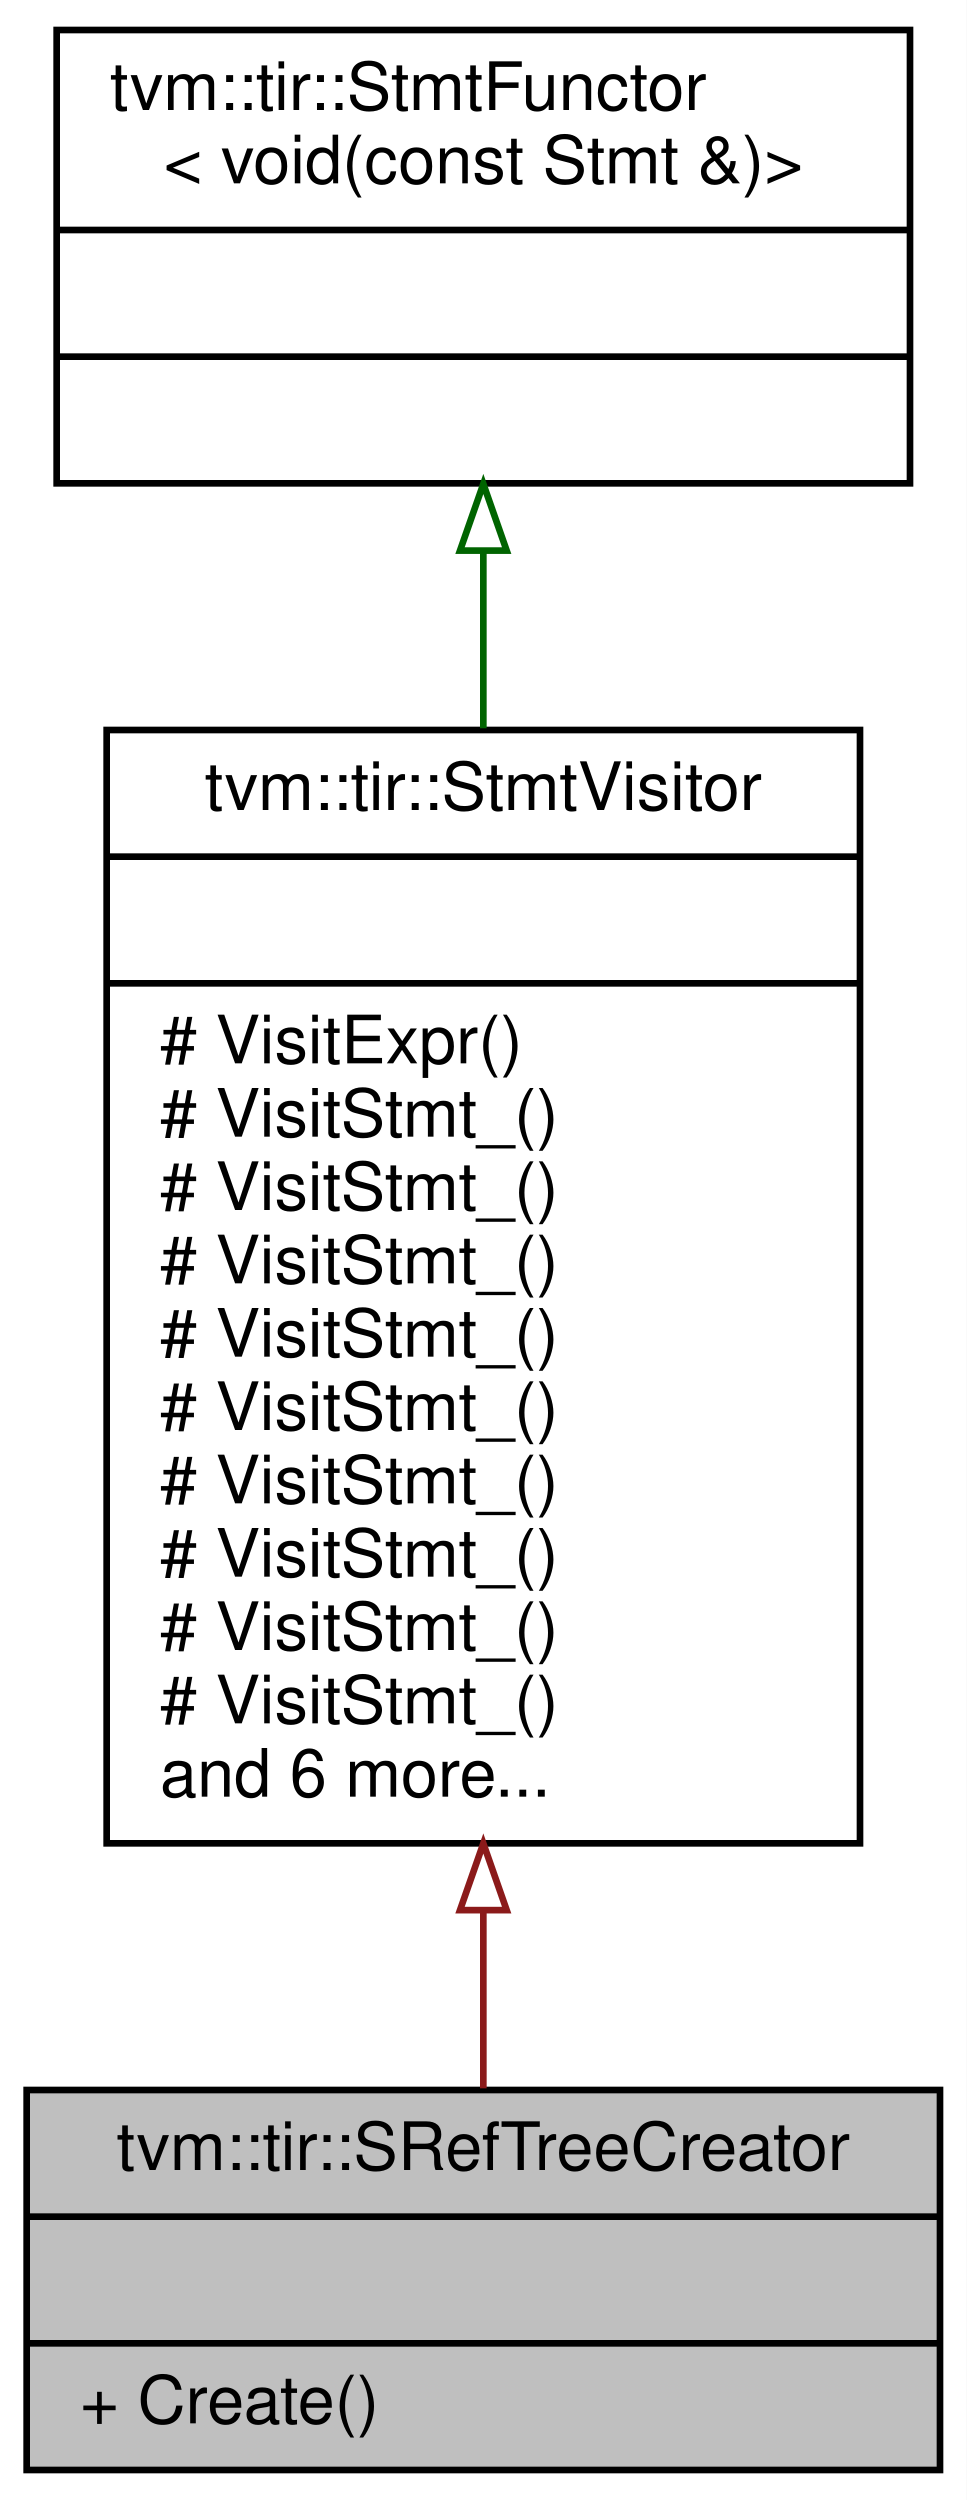
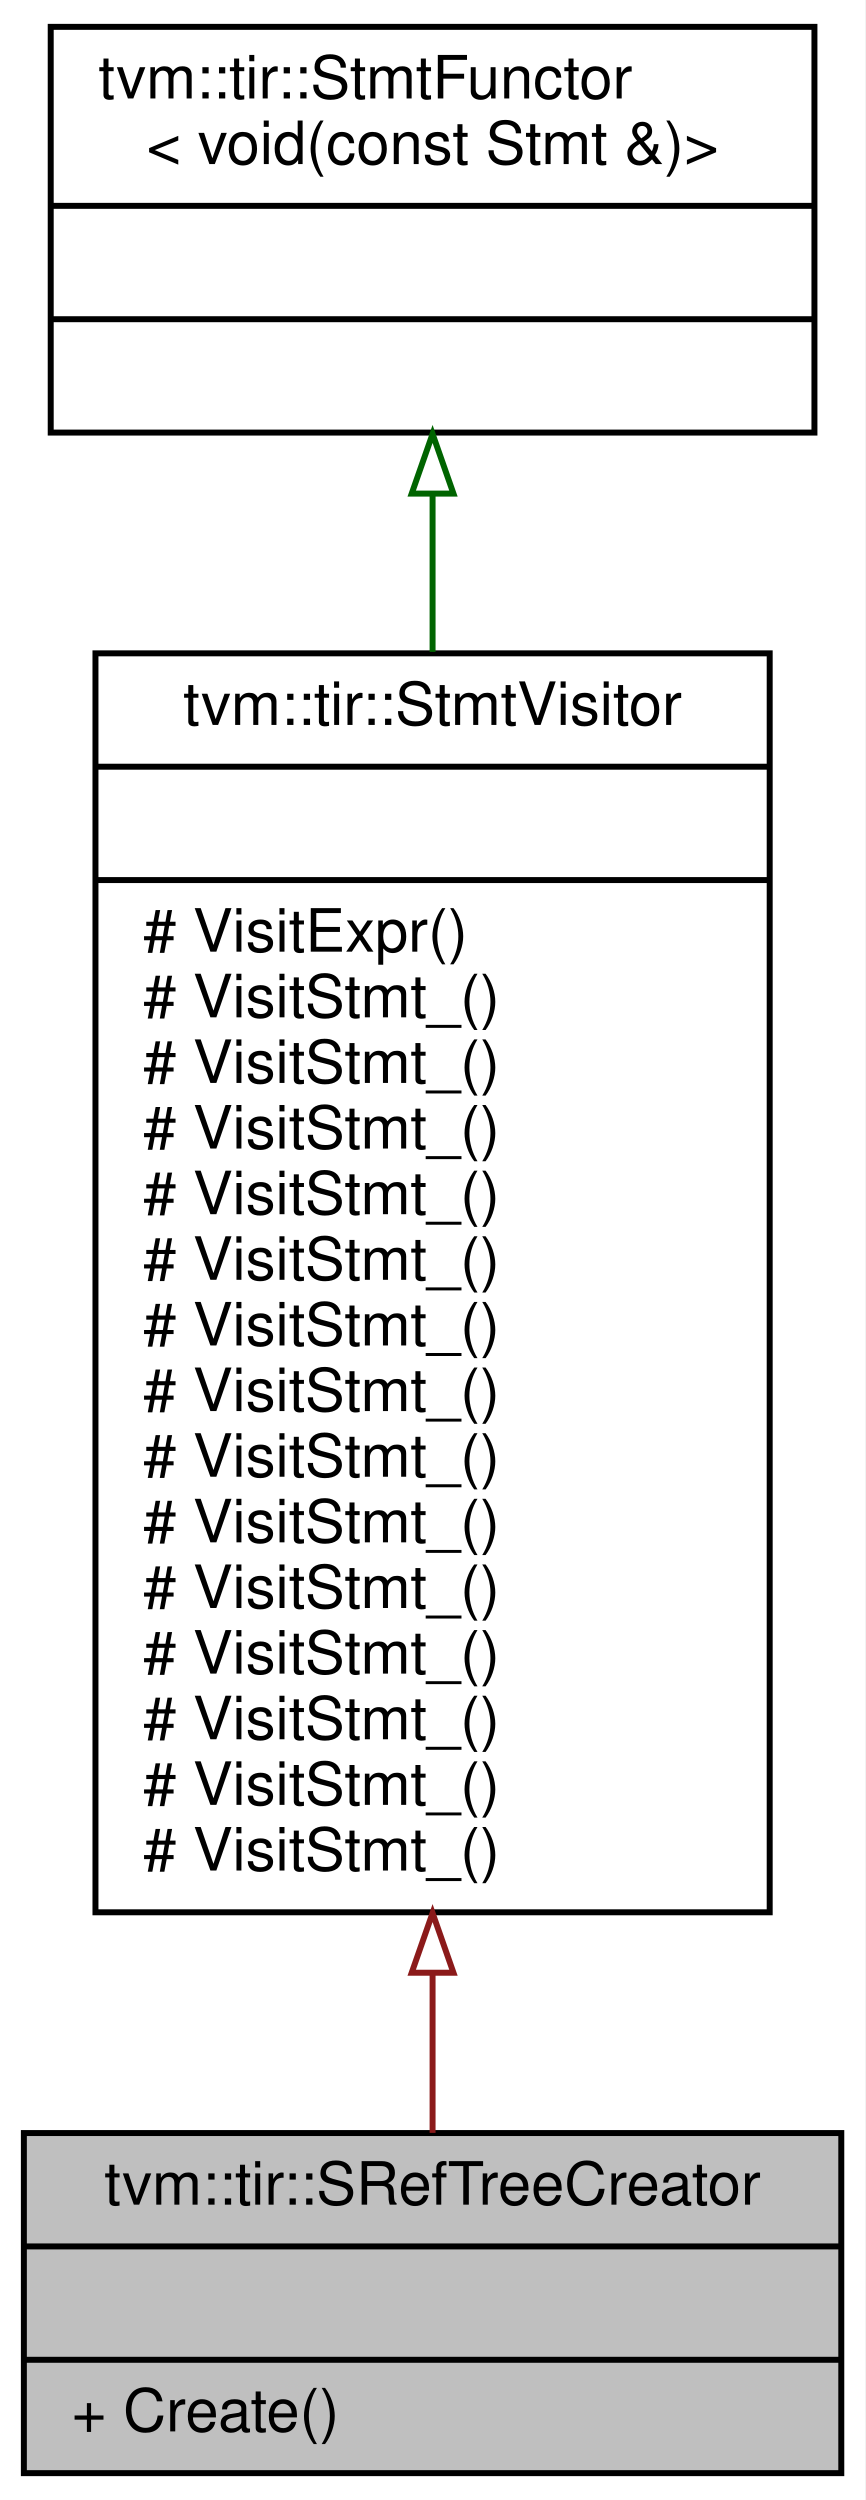
- <svg xmlns="http://www.w3.org/2000/svg" xmlns:xlink="http://www.w3.org/1999/xlink" width="145pt" height="375pt" viewBox="0.00 0.00 145.00 375.00">
-   <g id="graph0" class="graph" transform="scale(1 1) rotate(0) translate(4 371)">
-     <polygon fill="white" stroke="transparent" points="-4,4 -4,-371 141,-371 141,4 -4,4" />
+ <svg xmlns="http://www.w3.org/2000/svg" xmlns:xlink="http://www.w3.org/1999/xlink" width="145pt" height="419pt" viewBox="0.00 0.00 145.00 419.00">
+   <g id="graph0" class="graph" transform="scale(1 1) rotate(0) translate(4 415)">
+     <polygon fill="white" stroke="transparent" points="-4,4 -4,-415 141,-415 141,4 -4,4" />
    <g id="node1" class="node">
      <g id="a_node1">
        <a xlink:title=" ">
          <polygon fill="#bfbfbf" stroke="black" points="0,-0.5 0,-57.5 137,-57.5 137,-0.5 0,-0.5" />
          <text text-anchor="middle" x="68.5" y="-45.5" font-family="Helvetica,sans-Serif" font-size="10.00">tvm::tir::SRefTreeCreator</text>
          <polyline fill="none" stroke="black" points="0,-38.5 137,-38.5 " />
          <text text-anchor="middle" x="68.5" y="-26.5" font-family="Helvetica,sans-Serif" font-size="10.00"> </text>
          <polyline fill="none" stroke="black" points="0,-19.5 137,-19.5 " />
          <text text-anchor="start" x="8" y="-7.5" font-family="Helvetica,sans-Serif" font-size="10.00">+ Create()</text>
        </a>
      </g>
    </g>
    <g id="node2" class="node">
      <g id="a_node2">
        <a xlink:href="classtvm_1_1tir_1_1StmtVisitor.html" target="_top" xlink:title="StmtVisitor.">
-           <polygon fill="white" stroke="black" points="12,-94.5 12,-261.5 125,-261.5 125,-94.5 12,-94.5" />
-           <text text-anchor="middle" x="68.5" y="-249.5" font-family="Helvetica,sans-Serif" font-size="10.00">tvm::tir::StmtVisitor</text>
-           <polyline fill="none" stroke="black" points="12,-242.5 125,-242.5 " />
-           <text text-anchor="middle" x="68.5" y="-230.5" font-family="Helvetica,sans-Serif" font-size="10.00"> </text>
-           <polyline fill="none" stroke="black" points="12,-223.5 125,-223.5 " />
-           <text text-anchor="start" x="20" y="-211.5" font-family="Helvetica,sans-Serif" font-size="10.00"># VisitExpr()</text>
+           <polygon fill="white" stroke="black" points="12,-94.5 12,-305.5 125,-305.5 125,-94.5 12,-94.5" />
+           <text text-anchor="middle" x="68.5" y="-293.5" font-family="Helvetica,sans-Serif" font-size="10.00">tvm::tir::StmtVisitor</text>
+           <polyline fill="none" stroke="black" points="12,-286.5 125,-286.5 " />
+           <text text-anchor="middle" x="68.5" y="-274.5" font-family="Helvetica,sans-Serif" font-size="10.00"> </text>
+           <polyline fill="none" stroke="black" points="12,-267.5 125,-267.5 " />
+           <text text-anchor="start" x="20" y="-255.5" font-family="Helvetica,sans-Serif" font-size="10.00"># VisitExpr()</text>
+           <text text-anchor="start" x="20" y="-244.5" font-family="Helvetica,sans-Serif" font-size="10.00"># VisitStmt_()</text>
+           <text text-anchor="start" x="20" y="-233.5" font-family="Helvetica,sans-Serif" font-size="10.00"># VisitStmt_()</text>
+           <text text-anchor="start" x="20" y="-222.5" font-family="Helvetica,sans-Serif" font-size="10.00"># VisitStmt_()</text>
+           <text text-anchor="start" x="20" y="-211.5" font-family="Helvetica,sans-Serif" font-size="10.00"># VisitStmt_()</text>
          <text text-anchor="start" x="20" y="-200.5" font-family="Helvetica,sans-Serif" font-size="10.00"># VisitStmt_()</text>
          <text text-anchor="start" x="20" y="-189.5" font-family="Helvetica,sans-Serif" font-size="10.00"># VisitStmt_()</text>
          <text text-anchor="start" x="20" y="-178.5" font-family="Helvetica,sans-Serif" font-size="10.00"># VisitStmt_()</text>
          <text text-anchor="start" x="20" y="-167.5" font-family="Helvetica,sans-Serif" font-size="10.00"># VisitStmt_()</text>
          <text text-anchor="start" x="20" y="-156.5" font-family="Helvetica,sans-Serif" font-size="10.00"># VisitStmt_()</text>
          <text text-anchor="start" x="20" y="-145.5" font-family="Helvetica,sans-Serif" font-size="10.00"># VisitStmt_()</text>
          <text text-anchor="start" x="20" y="-134.5" font-family="Helvetica,sans-Serif" font-size="10.00"># VisitStmt_()</text>
          <text text-anchor="start" x="20" y="-123.5" font-family="Helvetica,sans-Serif" font-size="10.00"># VisitStmt_()</text>
          <text text-anchor="start" x="20" y="-112.5" font-family="Helvetica,sans-Serif" font-size="10.00"># VisitStmt_()</text>
-           <text text-anchor="start" x="20" y="-101.5" font-family="Helvetica,sans-Serif" font-size="10.00">and 6 more...</text>
+           <text text-anchor="start" x="20" y="-101.5" font-family="Helvetica,sans-Serif" font-size="10.00"># VisitStmt_()</text>
        </a>
      </g>
    </g>
    <g id="edge1" class="edge">
-       <path fill="none" stroke="#8b1a1a" d="M68.5,-84.36C68.5,-74.79 68.5,-65.68 68.5,-57.75" />
-       <polygon fill="none" stroke="#8b1a1a" points="65,-84.48 68.5,-94.48 72,-84.48 65,-84.48" />
+       <path fill="none" stroke="#8b1a1a" d="M68.5,-84.1C68.5,-74.43 68.5,-65.37 68.5,-57.53" />
+       <polygon fill="none" stroke="#8b1a1a" points="65,-84.37 68.5,-94.37 72,-84.37 65,-84.37" />
    </g>
    <g id="node3" class="node">
      <g id="a_node3">
        <a xlink:href="classtvm_1_1tir_1_1StmtFunctor.html" target="_top" xlink:title=" ">
-           <polygon fill="white" stroke="black" points="4.5,-298.5 4.5,-366.5 132.5,-366.5 132.5,-298.5 4.5,-298.5" />
-           <text text-anchor="start" x="12.5" y="-354.5" font-family="Helvetica,sans-Serif" font-size="10.00">tvm::tir::StmtFunctor</text>
-           <text text-anchor="middle" x="68.5" y="-343.5" font-family="Helvetica,sans-Serif" font-size="10.00">&lt; void(const Stmt &amp;)&gt;</text>
-           <polyline fill="none" stroke="black" points="4.5,-336.5 132.5,-336.5 " />
-           <text text-anchor="middle" x="68.5" y="-324.5" font-family="Helvetica,sans-Serif" font-size="10.00"> </text>
-           <polyline fill="none" stroke="black" points="4.5,-317.5 132.5,-317.5 " />
-           <text text-anchor="middle" x="68.5" y="-305.5" font-family="Helvetica,sans-Serif" font-size="10.00"> </text>
+           <polygon fill="white" stroke="black" points="4.5,-342.5 4.5,-410.5 132.5,-410.5 132.5,-342.5 4.5,-342.5" />
+           <text text-anchor="start" x="12.5" y="-398.5" font-family="Helvetica,sans-Serif" font-size="10.00">tvm::tir::StmtFunctor</text>
+           <text text-anchor="middle" x="68.5" y="-387.5" font-family="Helvetica,sans-Serif" font-size="10.00">&lt; void(const Stmt &amp;)&gt;</text>
+           <polyline fill="none" stroke="black" points="4.5,-380.5 132.5,-380.5 " />
+           <text text-anchor="middle" x="68.5" y="-368.5" font-family="Helvetica,sans-Serif" font-size="10.00"> </text>
+           <polyline fill="none" stroke="black" points="4.5,-361.5 132.5,-361.5 " />
+           <text text-anchor="middle" x="68.5" y="-349.5" font-family="Helvetica,sans-Serif" font-size="10.00"> </text>
        </a>
      </g>
    </g>
    <g id="edge2" class="edge">
-       <path fill="none" stroke="darkgreen" d="M68.5,-288.23C68.5,-279.88 68.5,-270.89 68.5,-261.76" />
-       <polygon fill="none" stroke="darkgreen" points="65,-288.41 68.5,-298.41 72,-288.41 65,-288.41" />
+       <path fill="none" stroke="darkgreen" d="M68.5,-332.22C68.5,-323.96 68.5,-314.99 68.5,-305.75" />
+       <polygon fill="none" stroke="darkgreen" points="65,-332.27 68.5,-342.27 72,-332.27 65,-332.27" />
    </g>
  </g>
</svg>
